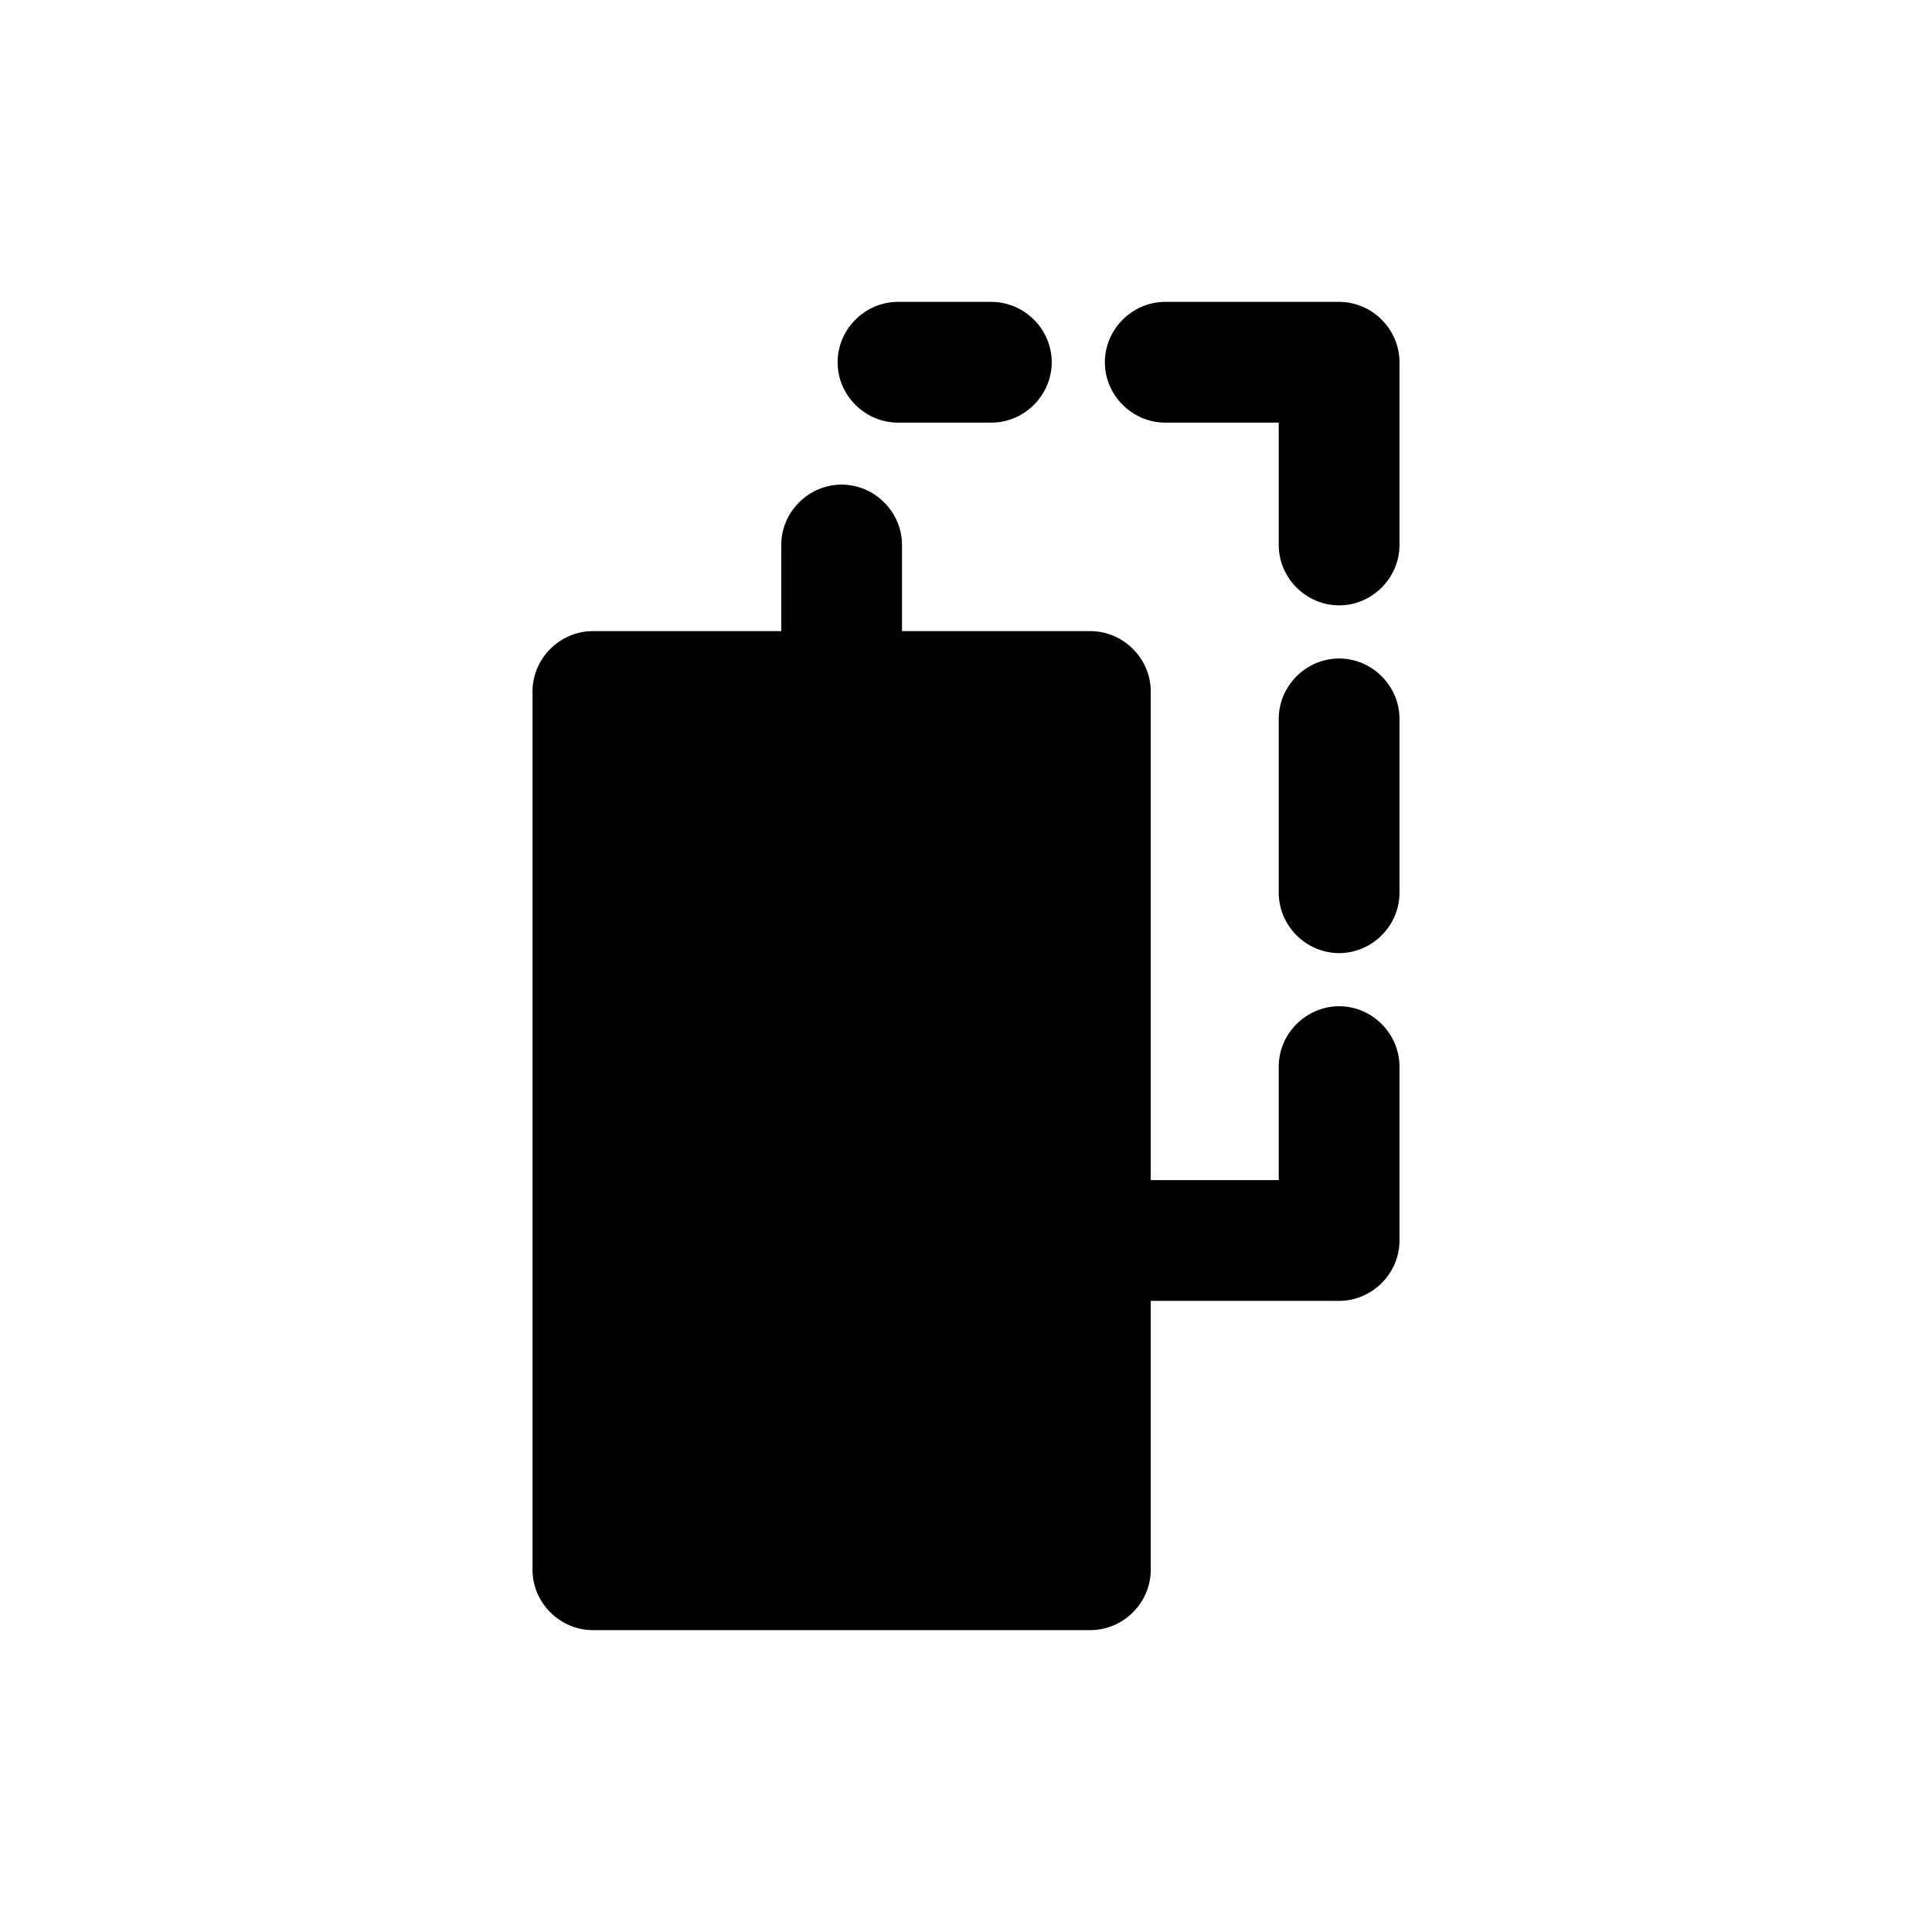
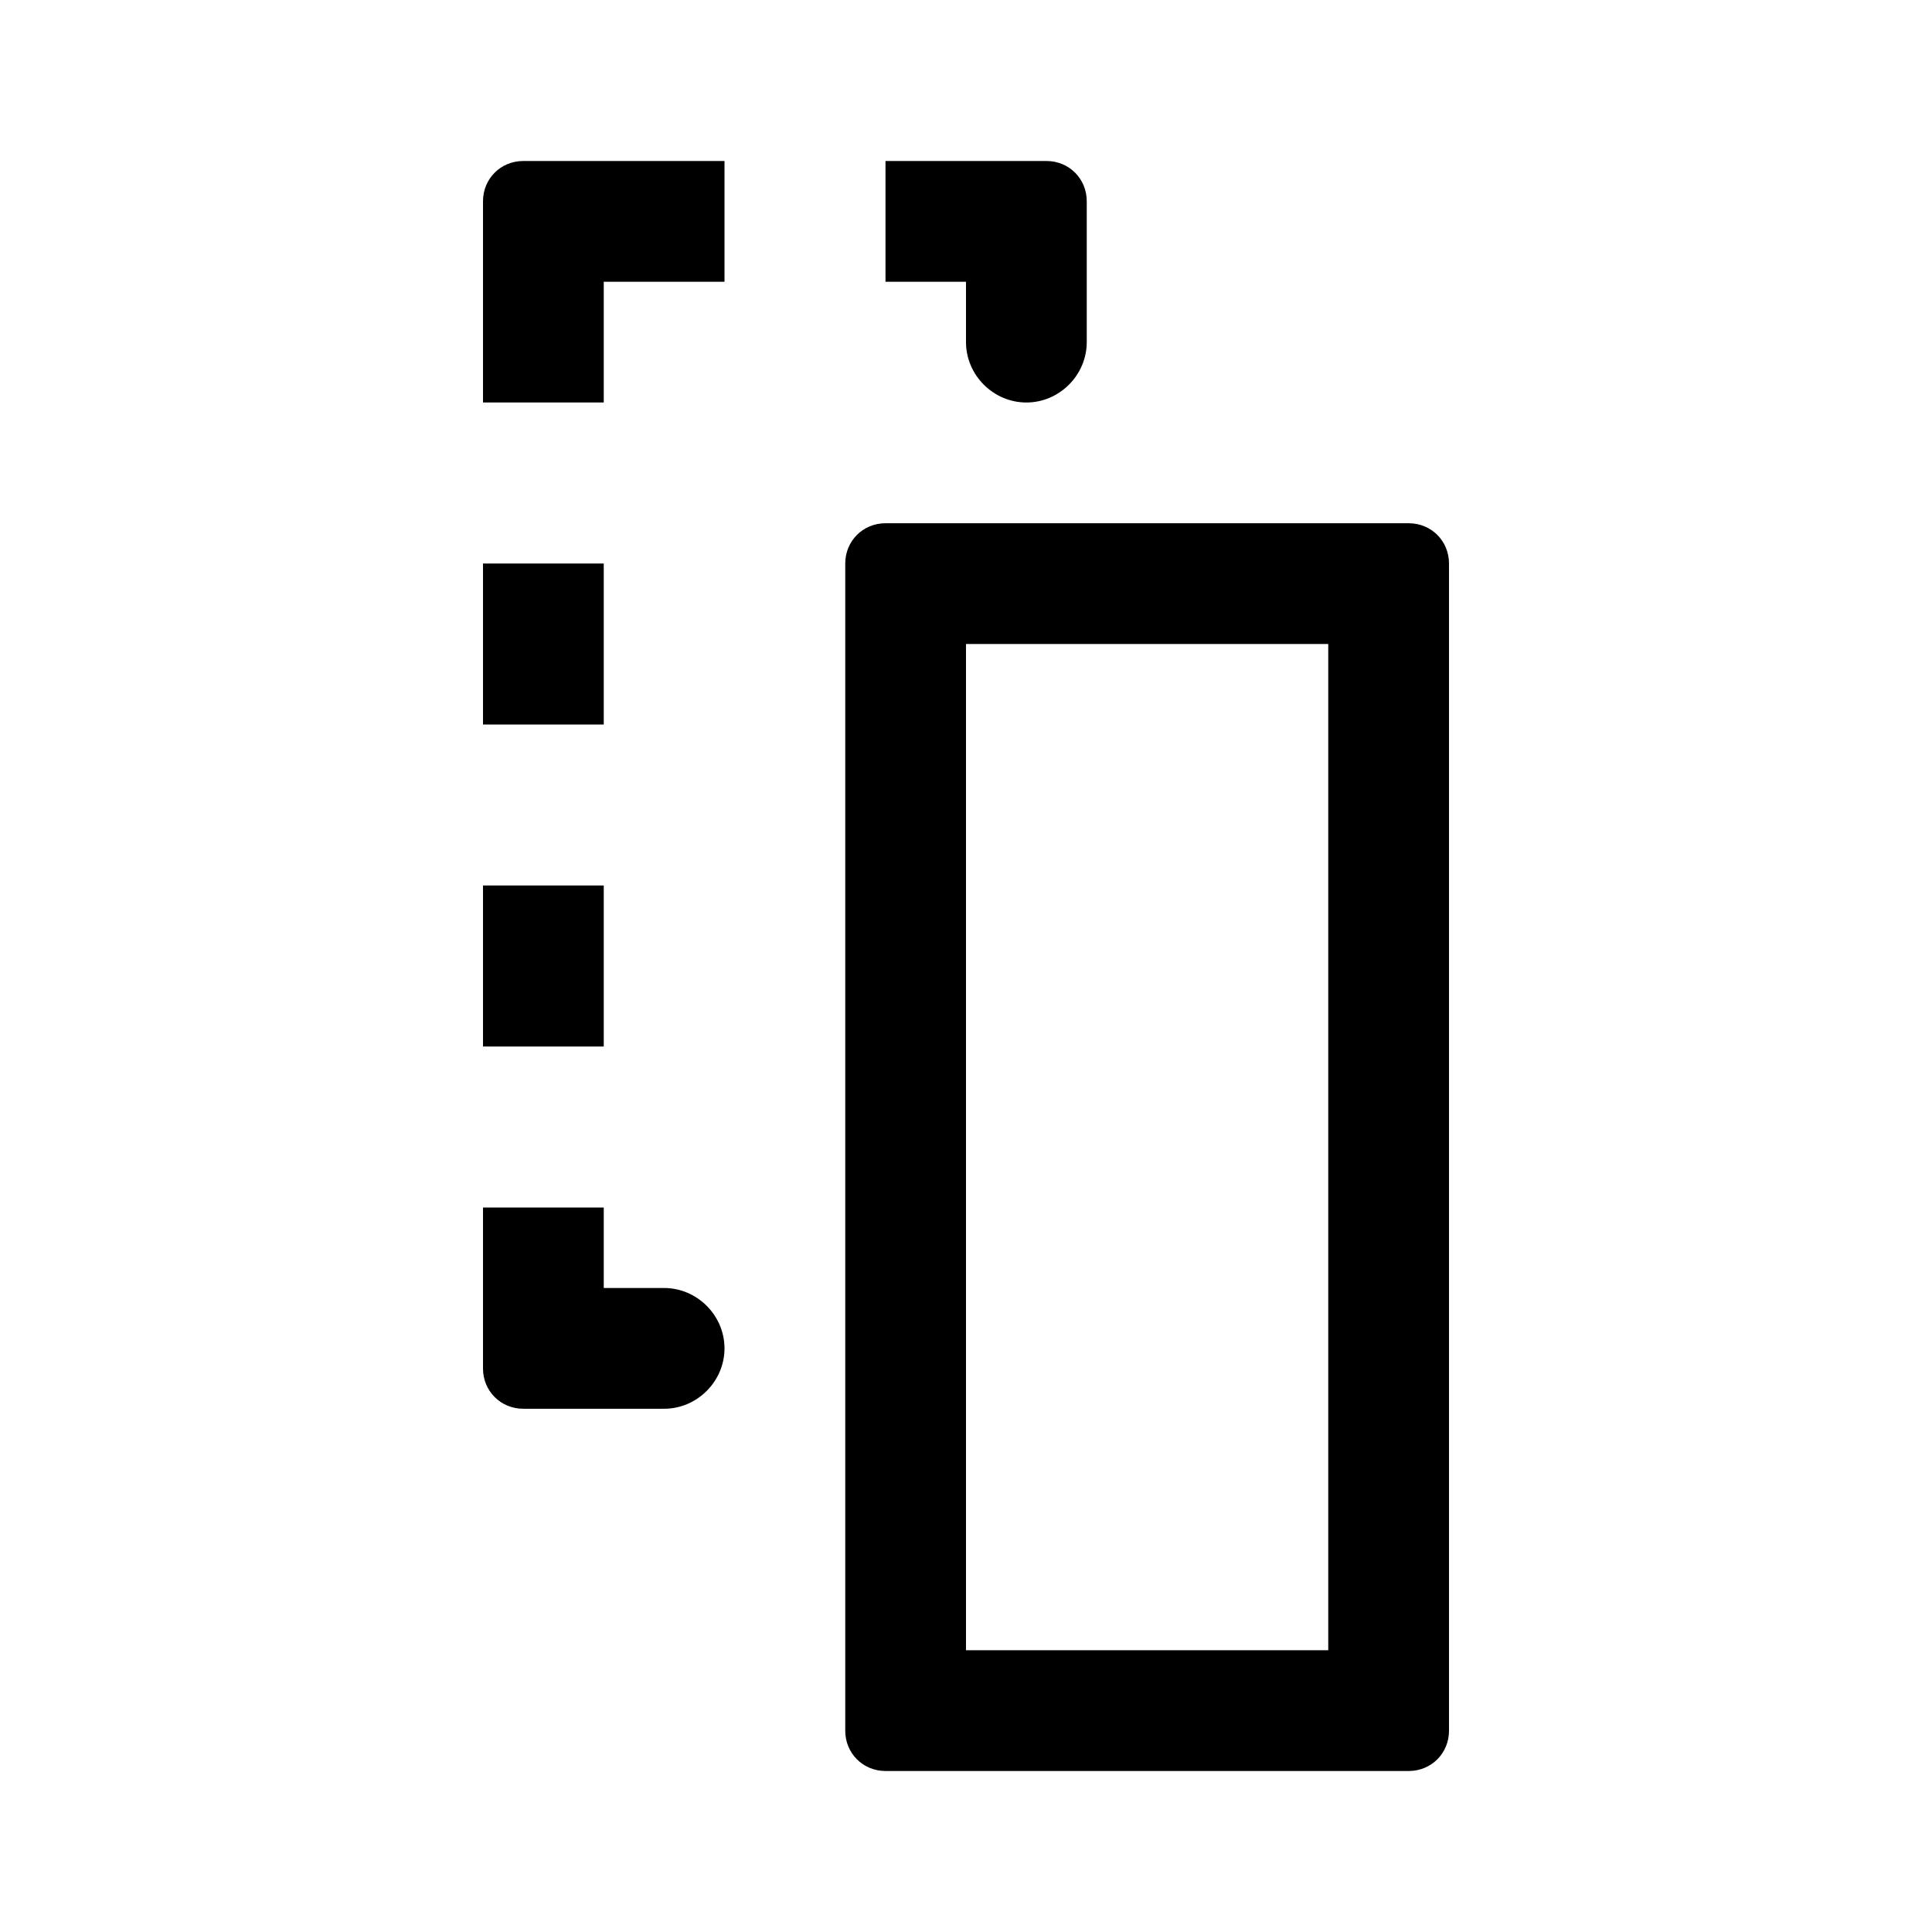
- <svg xmlns="http://www.w3.org/2000/svg" width="24" height="24" fill="currentColor" class="mi-solid mi-column-cut" viewBox="0 0 24 24">
-   <path d="M16.635 3.75h-2.16c-.41 0-.75.34-.75.75s.34.75.75.75h1.41v1.52c0 .41.34.75.75.75s.75-.34.75-.75V4.5c0-.41-.34-.75-.75-.75m0 4.43c-.41 0-.75.34-.75.75v2.16c0 .41.34.75.75.75s.75-.34.75-.75V8.93c0-.41-.34-.75-.75-.75" />
-   <path d="M16.635 12.5c-.41 0-.75.34-.75.75v1.41h-1.59V8.59c0-.41-.34-.75-.75-.75h-2.34V6.77c0-.41-.34-.75-.75-.75s-.75.34-.75.75v1.07h-2.34c-.41 0-.75.34-.75.75V19.5c0 .41.34.75.75.75h6.18c.41 0 .75-.34.75-.75v-3.34h2.34c.41 0 .75-.34.75-.75v-2.16c0-.41-.34-.75-.75-.75m-5.48-7.25h1.16c.41 0 .75-.34.75-.75s-.34-.75-.75-.75h-1.16c-.41 0-.75.34-.75.75s.34.75.75.75" />
+ <svg xmlns="http://www.w3.org/2000/svg" width="24" height="24" fill="currentColor" viewBox="0 0 24 24">
+   <path d="M17.5 22H11c-.28 0-.5-.22-.5-.5V7c0-.28.22-.5.5-.5h6.5c.28 0 .5.22.5.5v14.5c0 .28-.22.5-.5.5M12 20.5h4.5V8H12zM6 11h1.5v2H6zm1.5-6V3.5H9V2H6.5c-.28 0-.5.22-.5.5V5zm.75 11H7.5v-1H6v2c0 .28.22.5.5.5h1.75c.41 0 .75-.34.75-.75S8.66 16 8.25 16M13 2h-2v1.5h1v.75c0 .41.34.75.75.75s.75-.34.75-.75V2.5c0-.28-.22-.5-.5-.5M6 7h1.5v2H6z" />
</svg>
